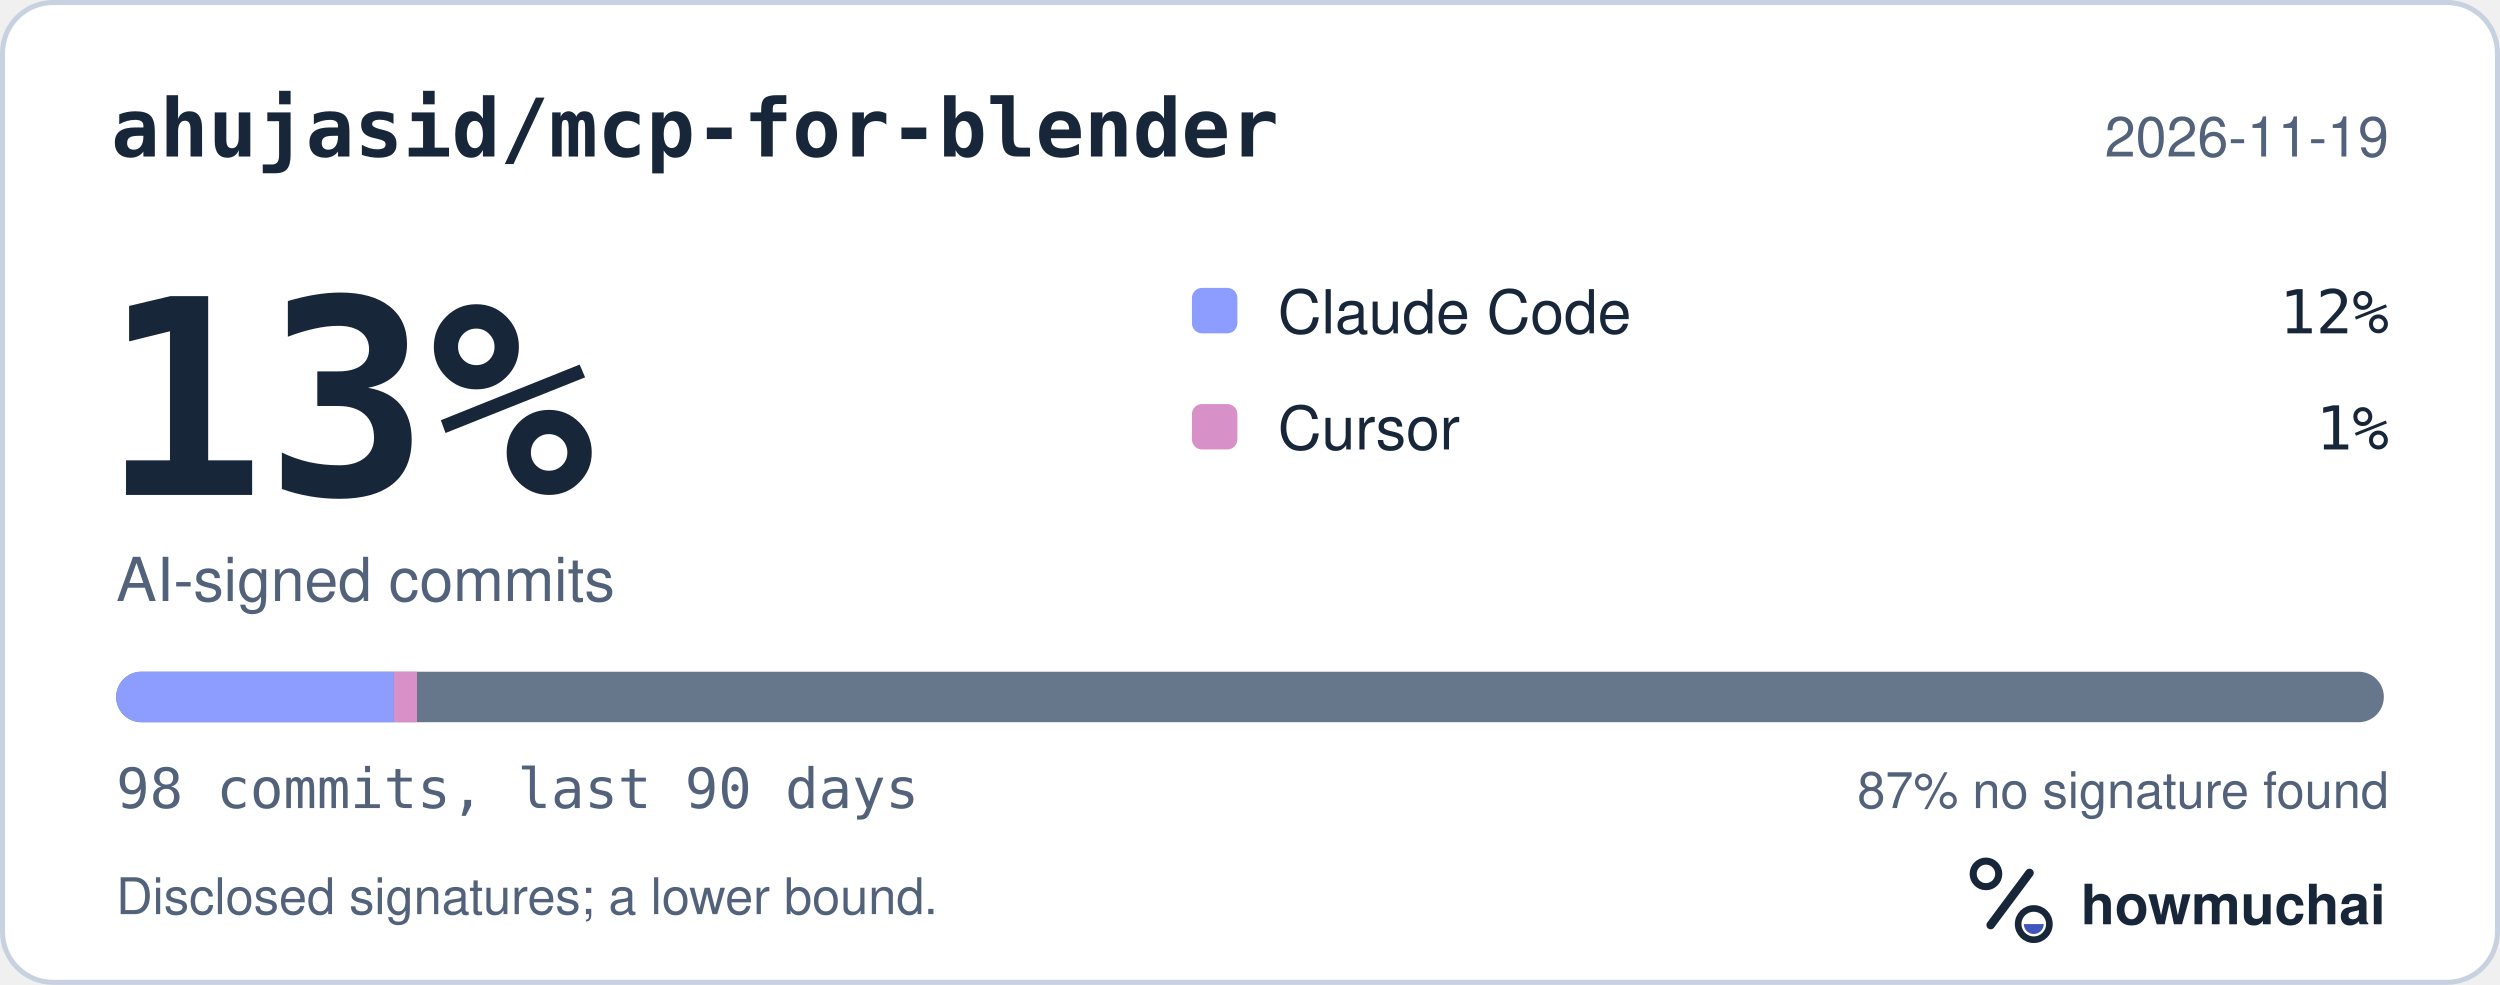
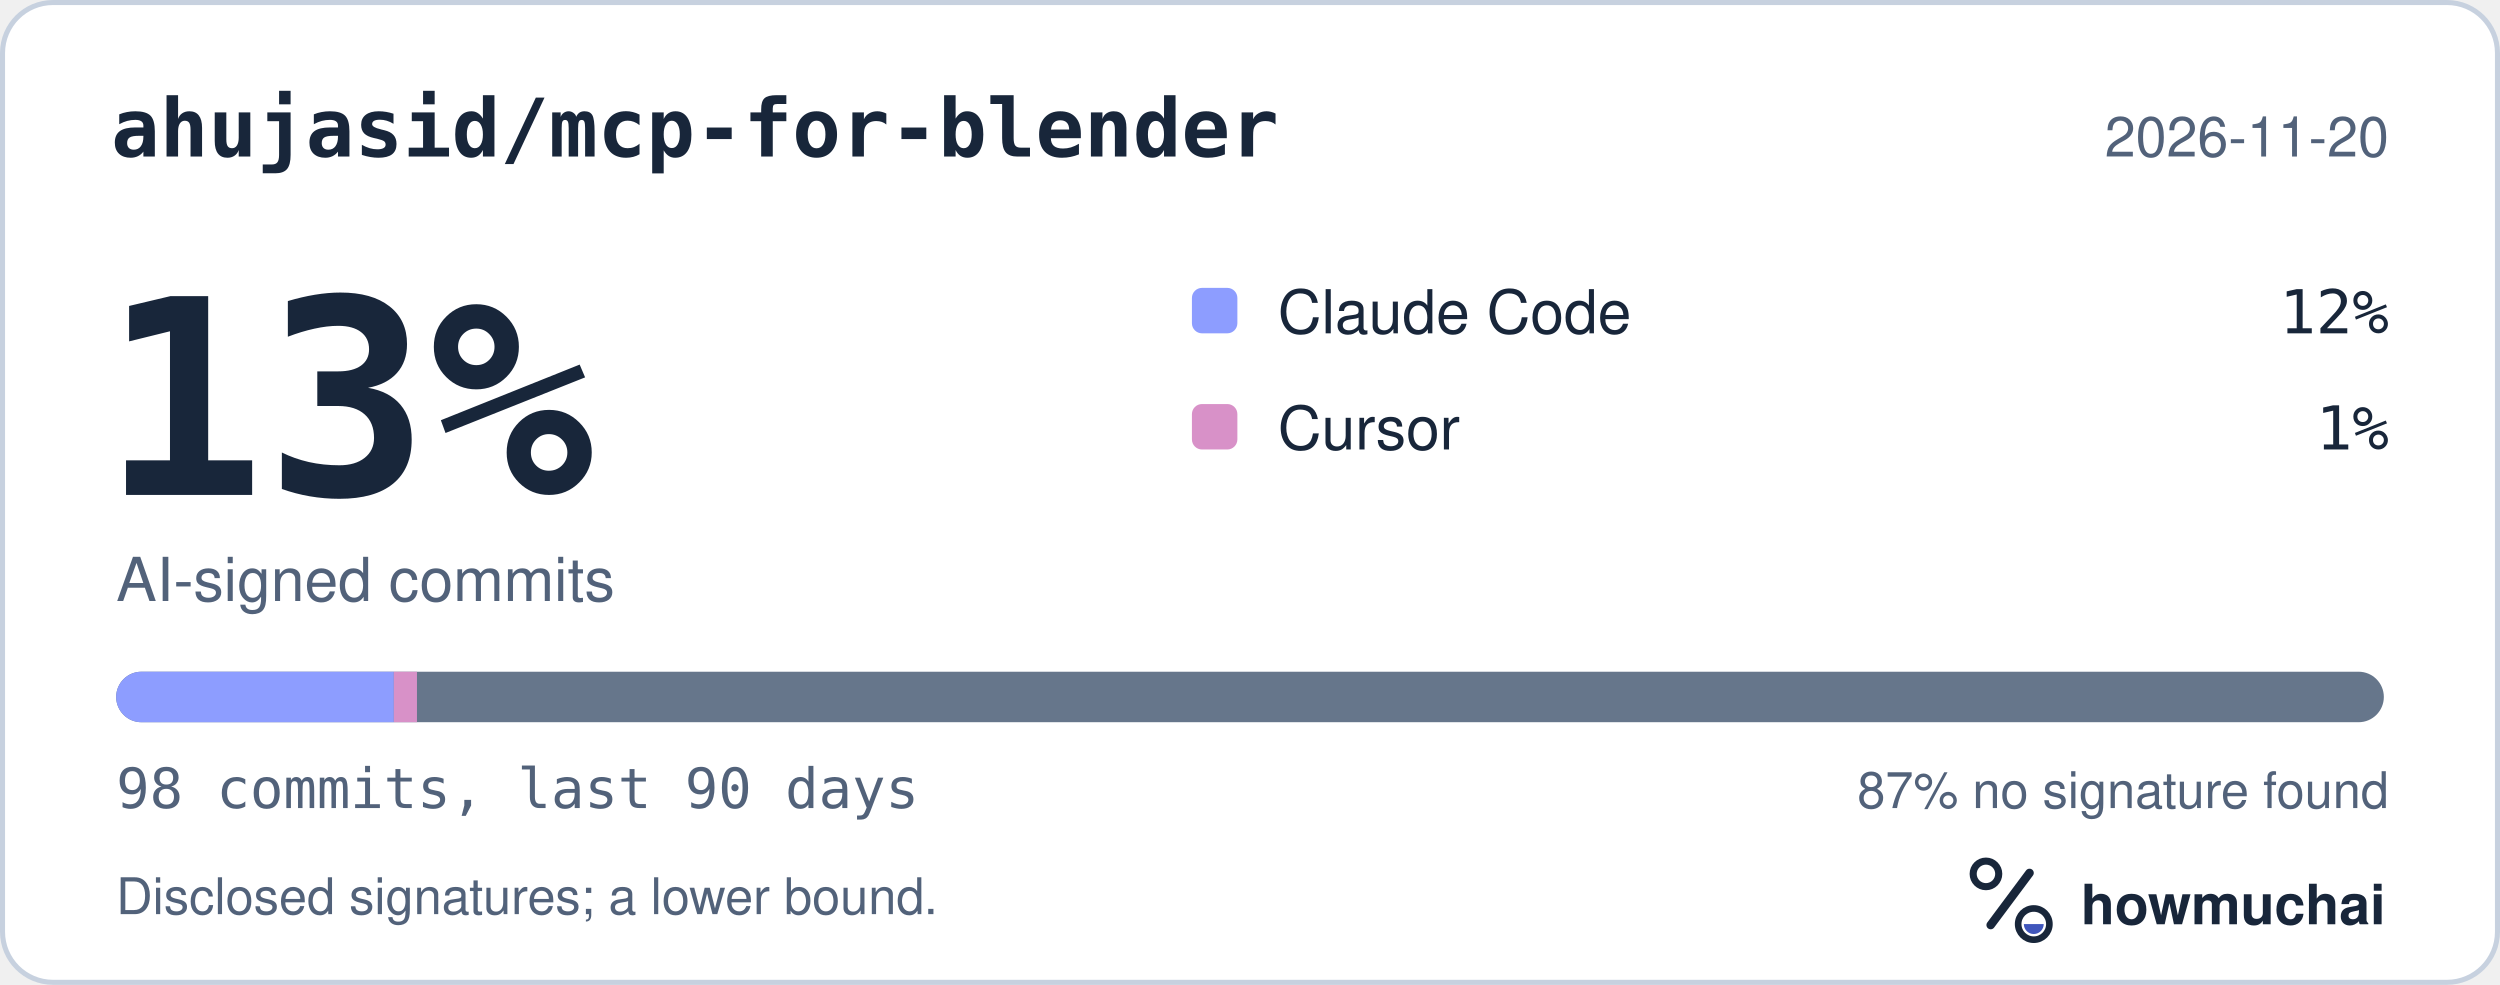
<svg xmlns="http://www.w3.org/2000/svg" width="495" height="195" viewBox="0 0 495 195" role="img" aria-labelledby="hm-t hm-d">
  <rect x="0.5" y="0.5" width="494" height="194" rx="10" fill="#FFFFFF" stroke="#C7D1DF" />
  <text x="22" y="31" fill="#18263A" font-family="ui-monospace, SF Mono, Menlo, Consolas, IBM Plex Mono, monospace" font-size="16" font-weight="600">ahujasid/mcp-for-blender</text>
-   <text x="473" y="31" fill="#52627A" font-family="-apple-system, BlinkMacSystemFont, Segoe UI, Helvetica, Arial, Fira Sans, sans-serif" font-size="11" text-anchor="end">2026-11-19</text>
+   <text x="473" y="31" fill="#52627A" font-family="-apple-system, BlinkMacSystemFont, Segoe UI, Helvetica, Arial, Fira Sans, sans-serif" font-size="11" text-anchor="end">2026-11-20</text>
  <text x="20" y="98" fill="#18263A" font-family="ui-monospace, SF Mono, Menlo, Consolas, IBM Plex Mono, monospace" font-size="54" font-weight="700">13%</text>
  <text x="23" y="119" fill="#52627A" font-family="-apple-system, BlinkMacSystemFont, Segoe UI, Helvetica, Arial, Fira Sans, sans-serif" font-size="12">AI-signed commits</text>
  <rect x="236" y="57" width="9" height="9" rx="2" fill="#8D9DFF" />
  <text x="253" y="66" fill="#18263A" font-family="-apple-system, BlinkMacSystemFont, Segoe UI, Helvetica, Arial, Fira Sans, sans-serif" font-size="12">Claude Code</text>
  <text x="473" y="66" fill="#18263A" font-family="ui-monospace, SF Mono, Menlo, Consolas, IBM Plex Mono, monospace" font-size="12" text-anchor="end">12%</text>
  <rect x="236" y="80" width="9" height="9" rx="2" fill="#D891C8" />
  <text x="253" y="89" fill="#18263A" font-family="-apple-system, BlinkMacSystemFont, Segoe UI, Helvetica, Arial, Fira Sans, sans-serif" font-size="12">Cursor</text>
  <text x="473" y="89" fill="#18263A" font-family="ui-monospace, SF Mono, Menlo, Consolas, IBM Plex Mono, monospace" font-size="12" text-anchor="end">1%</text>
  <defs>
    <clipPath id="hm-bar">
      <rect x="23" y="133" width="449" height="10" rx="5" />
    </clipPath>
  </defs>
  <rect x="23" y="133" width="449" height="10" rx="5" fill="#66768B" />
  <g clip-path="url(#hm-bar)">
    <rect x="23.00" y="133" width="54.98" height="10" fill="#8D9DFF" />
    <rect x="77.98" y="133" width="4.58" height="10" fill="#D891C8" />
  </g>
  <text x="23" y="160" fill="#52627A" font-family="ui-monospace, SF Mono, Menlo, Consolas, IBM Plex Mono, monospace" font-size="11">98 commits, last 90 days</text>
  <text x="473" y="160" fill="#52627A" font-family="-apple-system, BlinkMacSystemFont, Segoe UI, Helvetica, Arial, Fira Sans, sans-serif" font-size="10" text-anchor="end">87% no signature found</text>
  <text x="23" y="181" fill="#52627A" font-family="-apple-system, BlinkMacSystemFont, Segoe UI, Helvetica, Arial, Fira Sans, sans-serif" font-size="10">Disclosed signatures; a lower bound.</text>
  <g transform="translate(386 166) scale(0.046875)">
    <circle cx="154" cy="150" r="54" fill="none" stroke="#18263A" stroke-width="30" />
    <path d="M174 366 338 146" fill="none" stroke="#18263A" stroke-width="36" stroke-linecap="round" />
    <circle cx="356" cy="362" r="66" fill="none" stroke="#18263A" stroke-width="28" />
    <path d="M314 362a42 42 0 0 0 84 0Z" fill="#4056BC" />
  </g>
  <text x="412" y="183" fill="#18263A" font-family="-apple-system, BlinkMacSystemFont, Segoe UI, Helvetica, Arial, Fira Sans, sans-serif" font-size="11" font-weight="650">howmuchai</text>
</svg>
